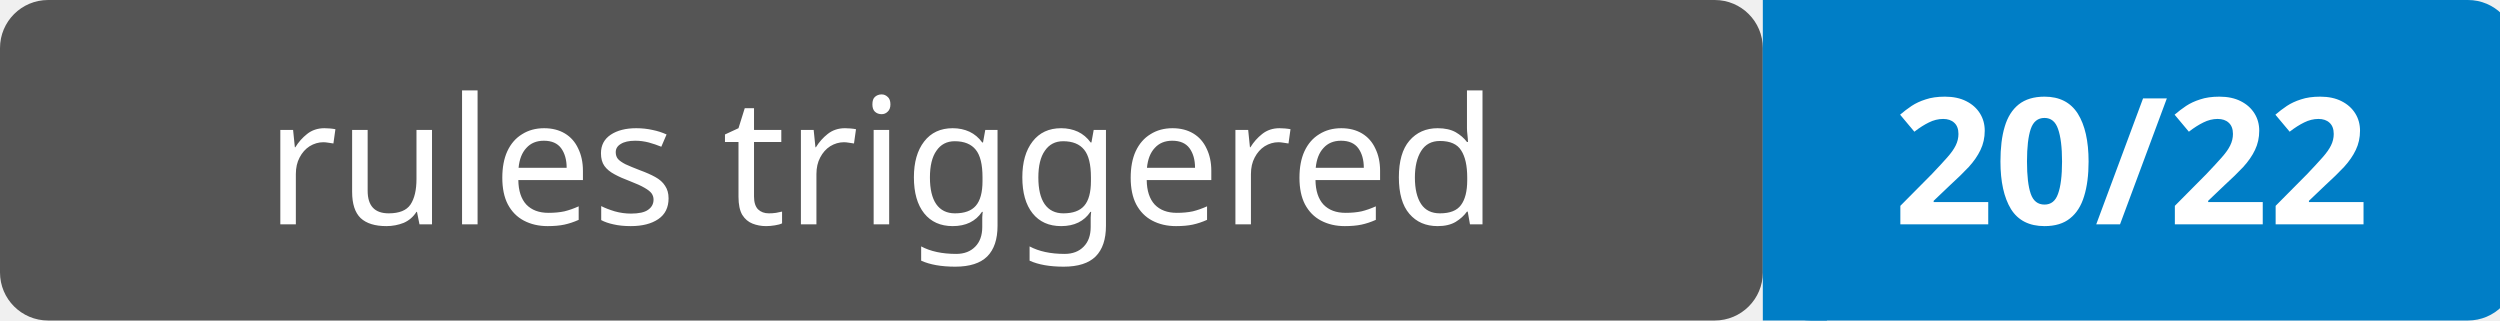
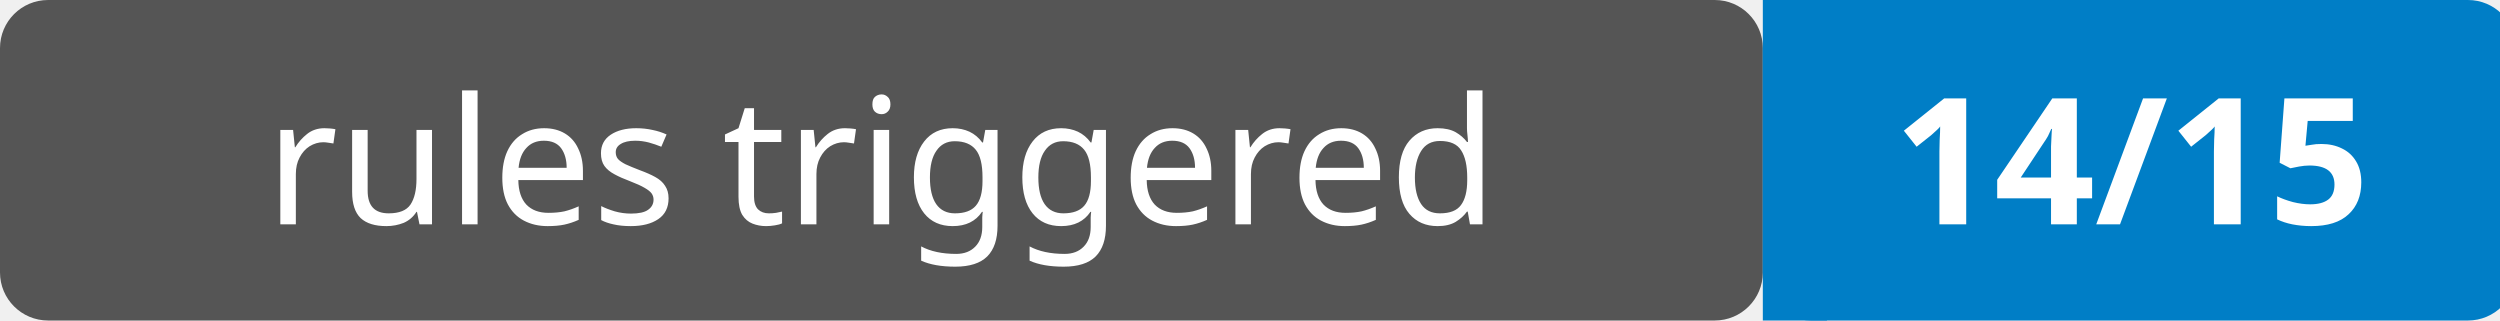
<svg xmlns="http://www.w3.org/2000/svg" width="156" height="20">
  <rect width="110" height="20" rx="3" fill="#555" />
  <rect x="110" width="47" height="20" rx="3" fill="#007ec6" />
  <rect x="110" width="4" height="20" fill="#007ec6" />
  <text x="55" y="14" text-anchor="middle" font-family="Verdana,Geneva,sans-serif" font-size="11" fill="#fff">rules triggered</text>
-   <text x="133" y="14" text-anchor="middle" font-family="Verdana,Geneva,sans-serif" font-size="11" font-weight="bold" fill="#fff">20/22</text>
+   <text x="133" y="14" text-anchor="middle" font-family="Verdana,Geneva,sans-serif" font-size="11" font-weight="bold" fill="#fff">14/15</text>
</svg>
